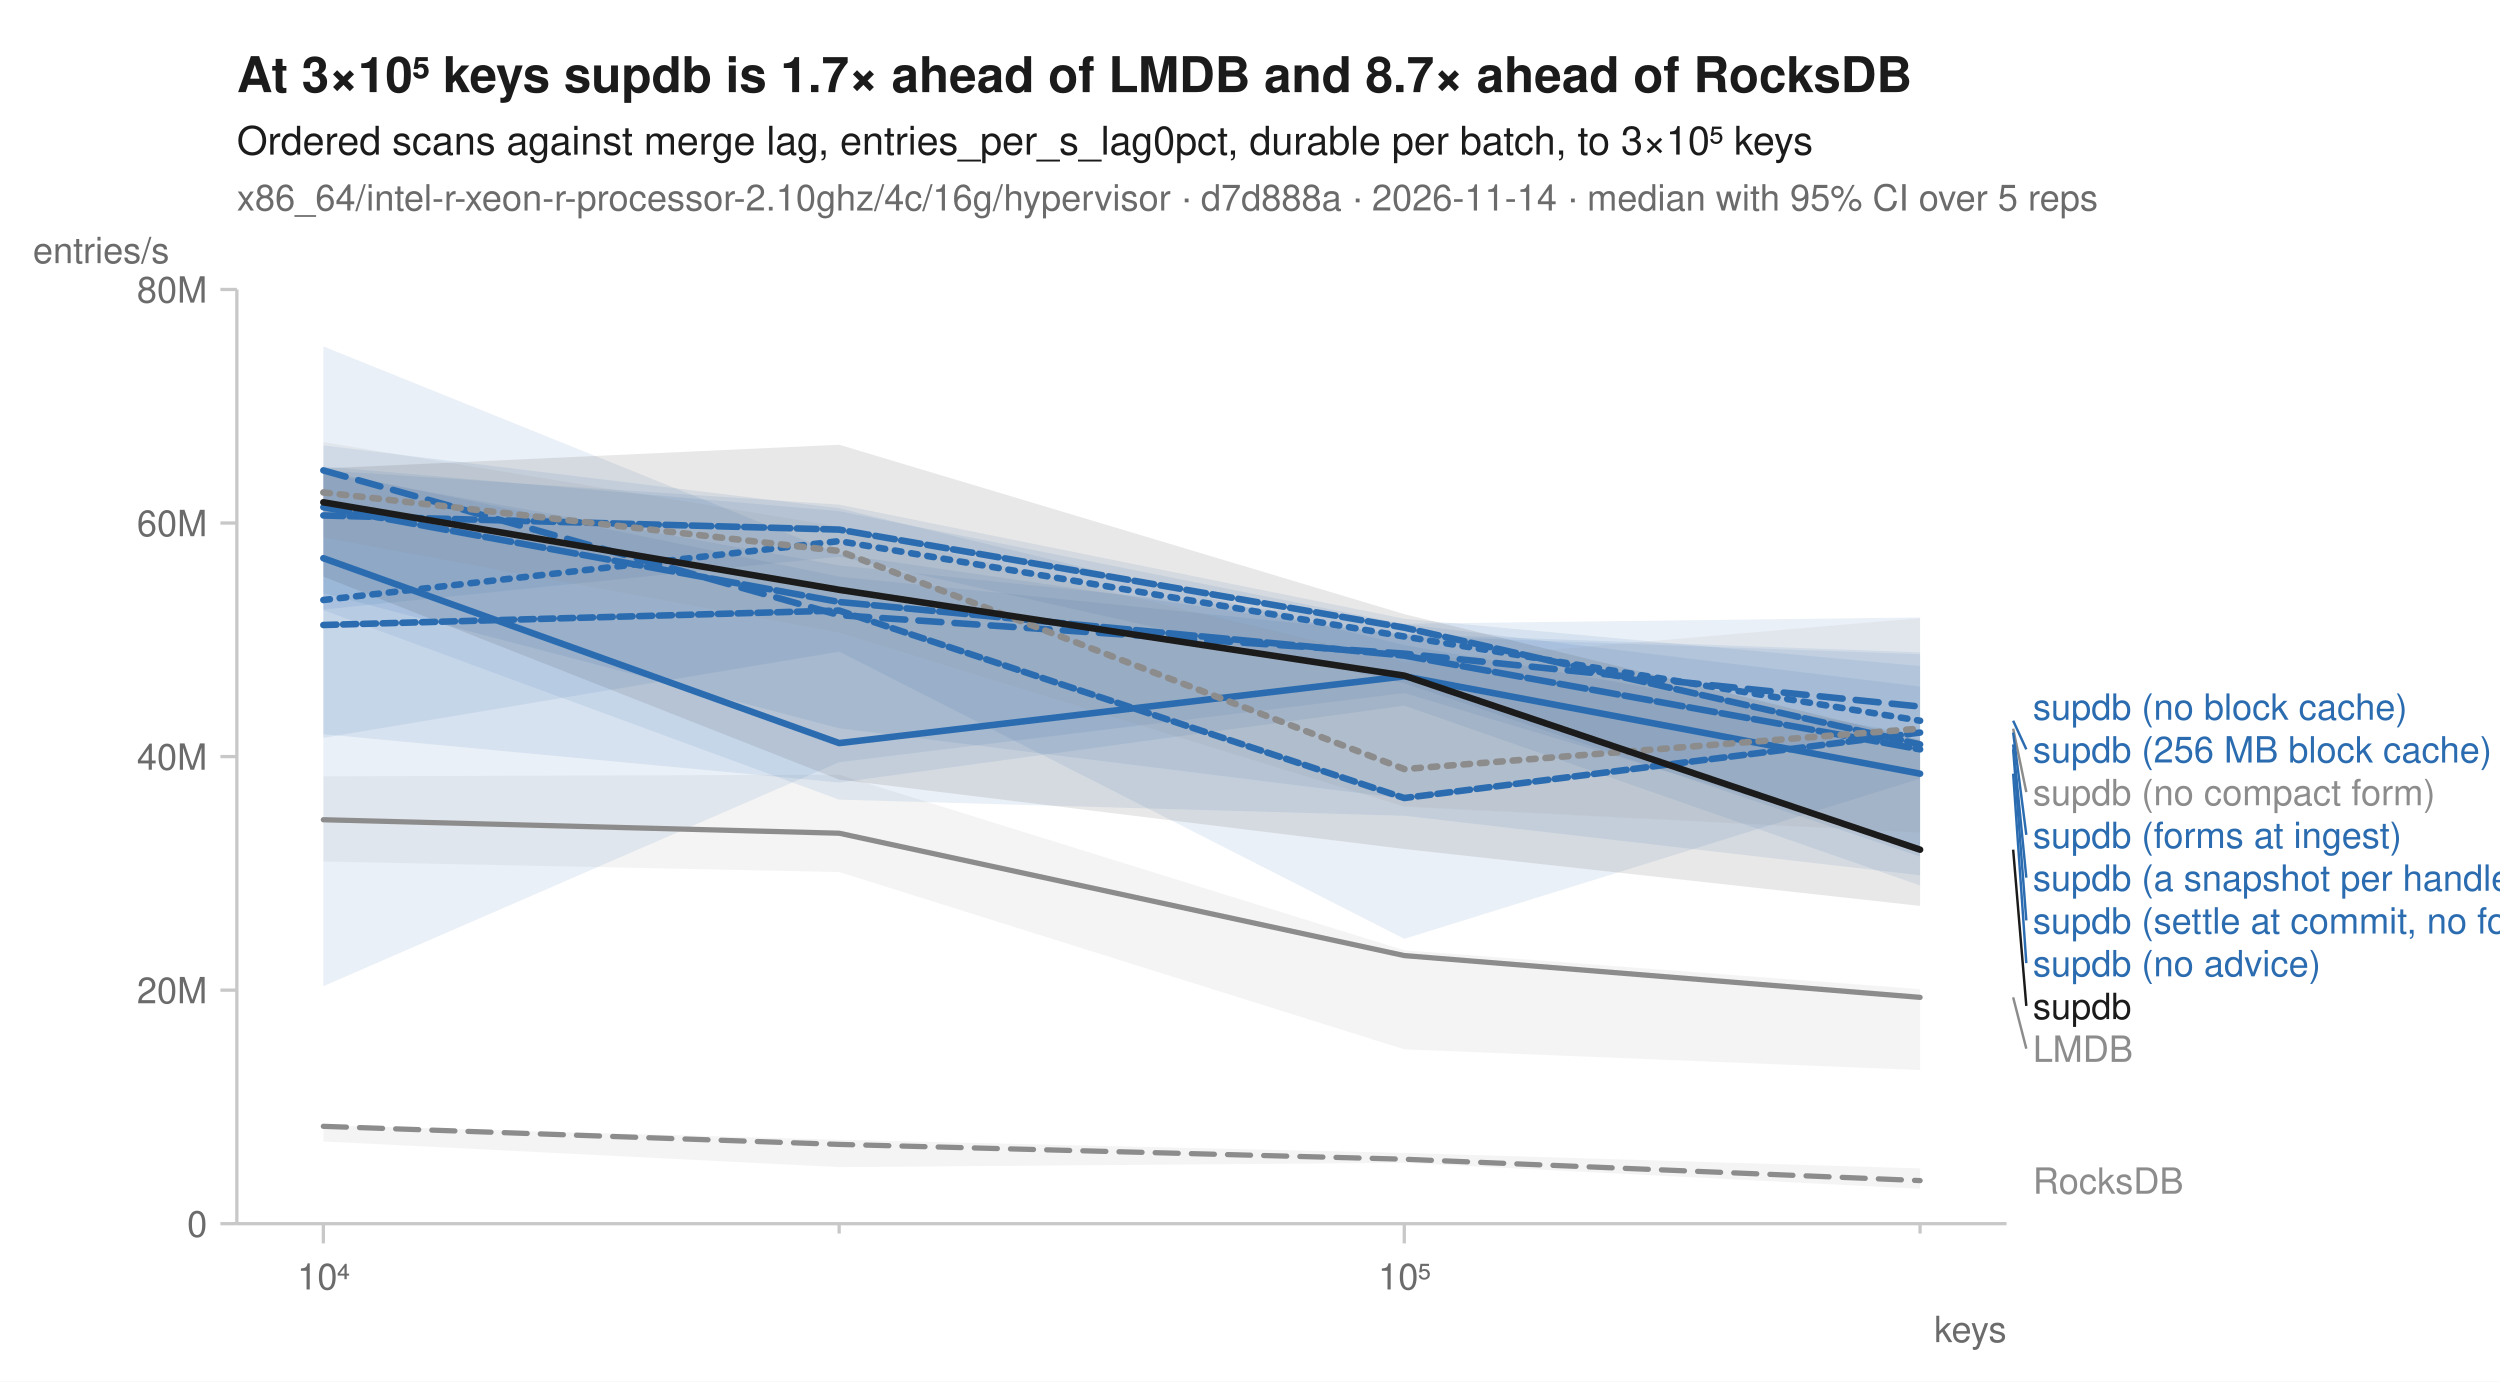
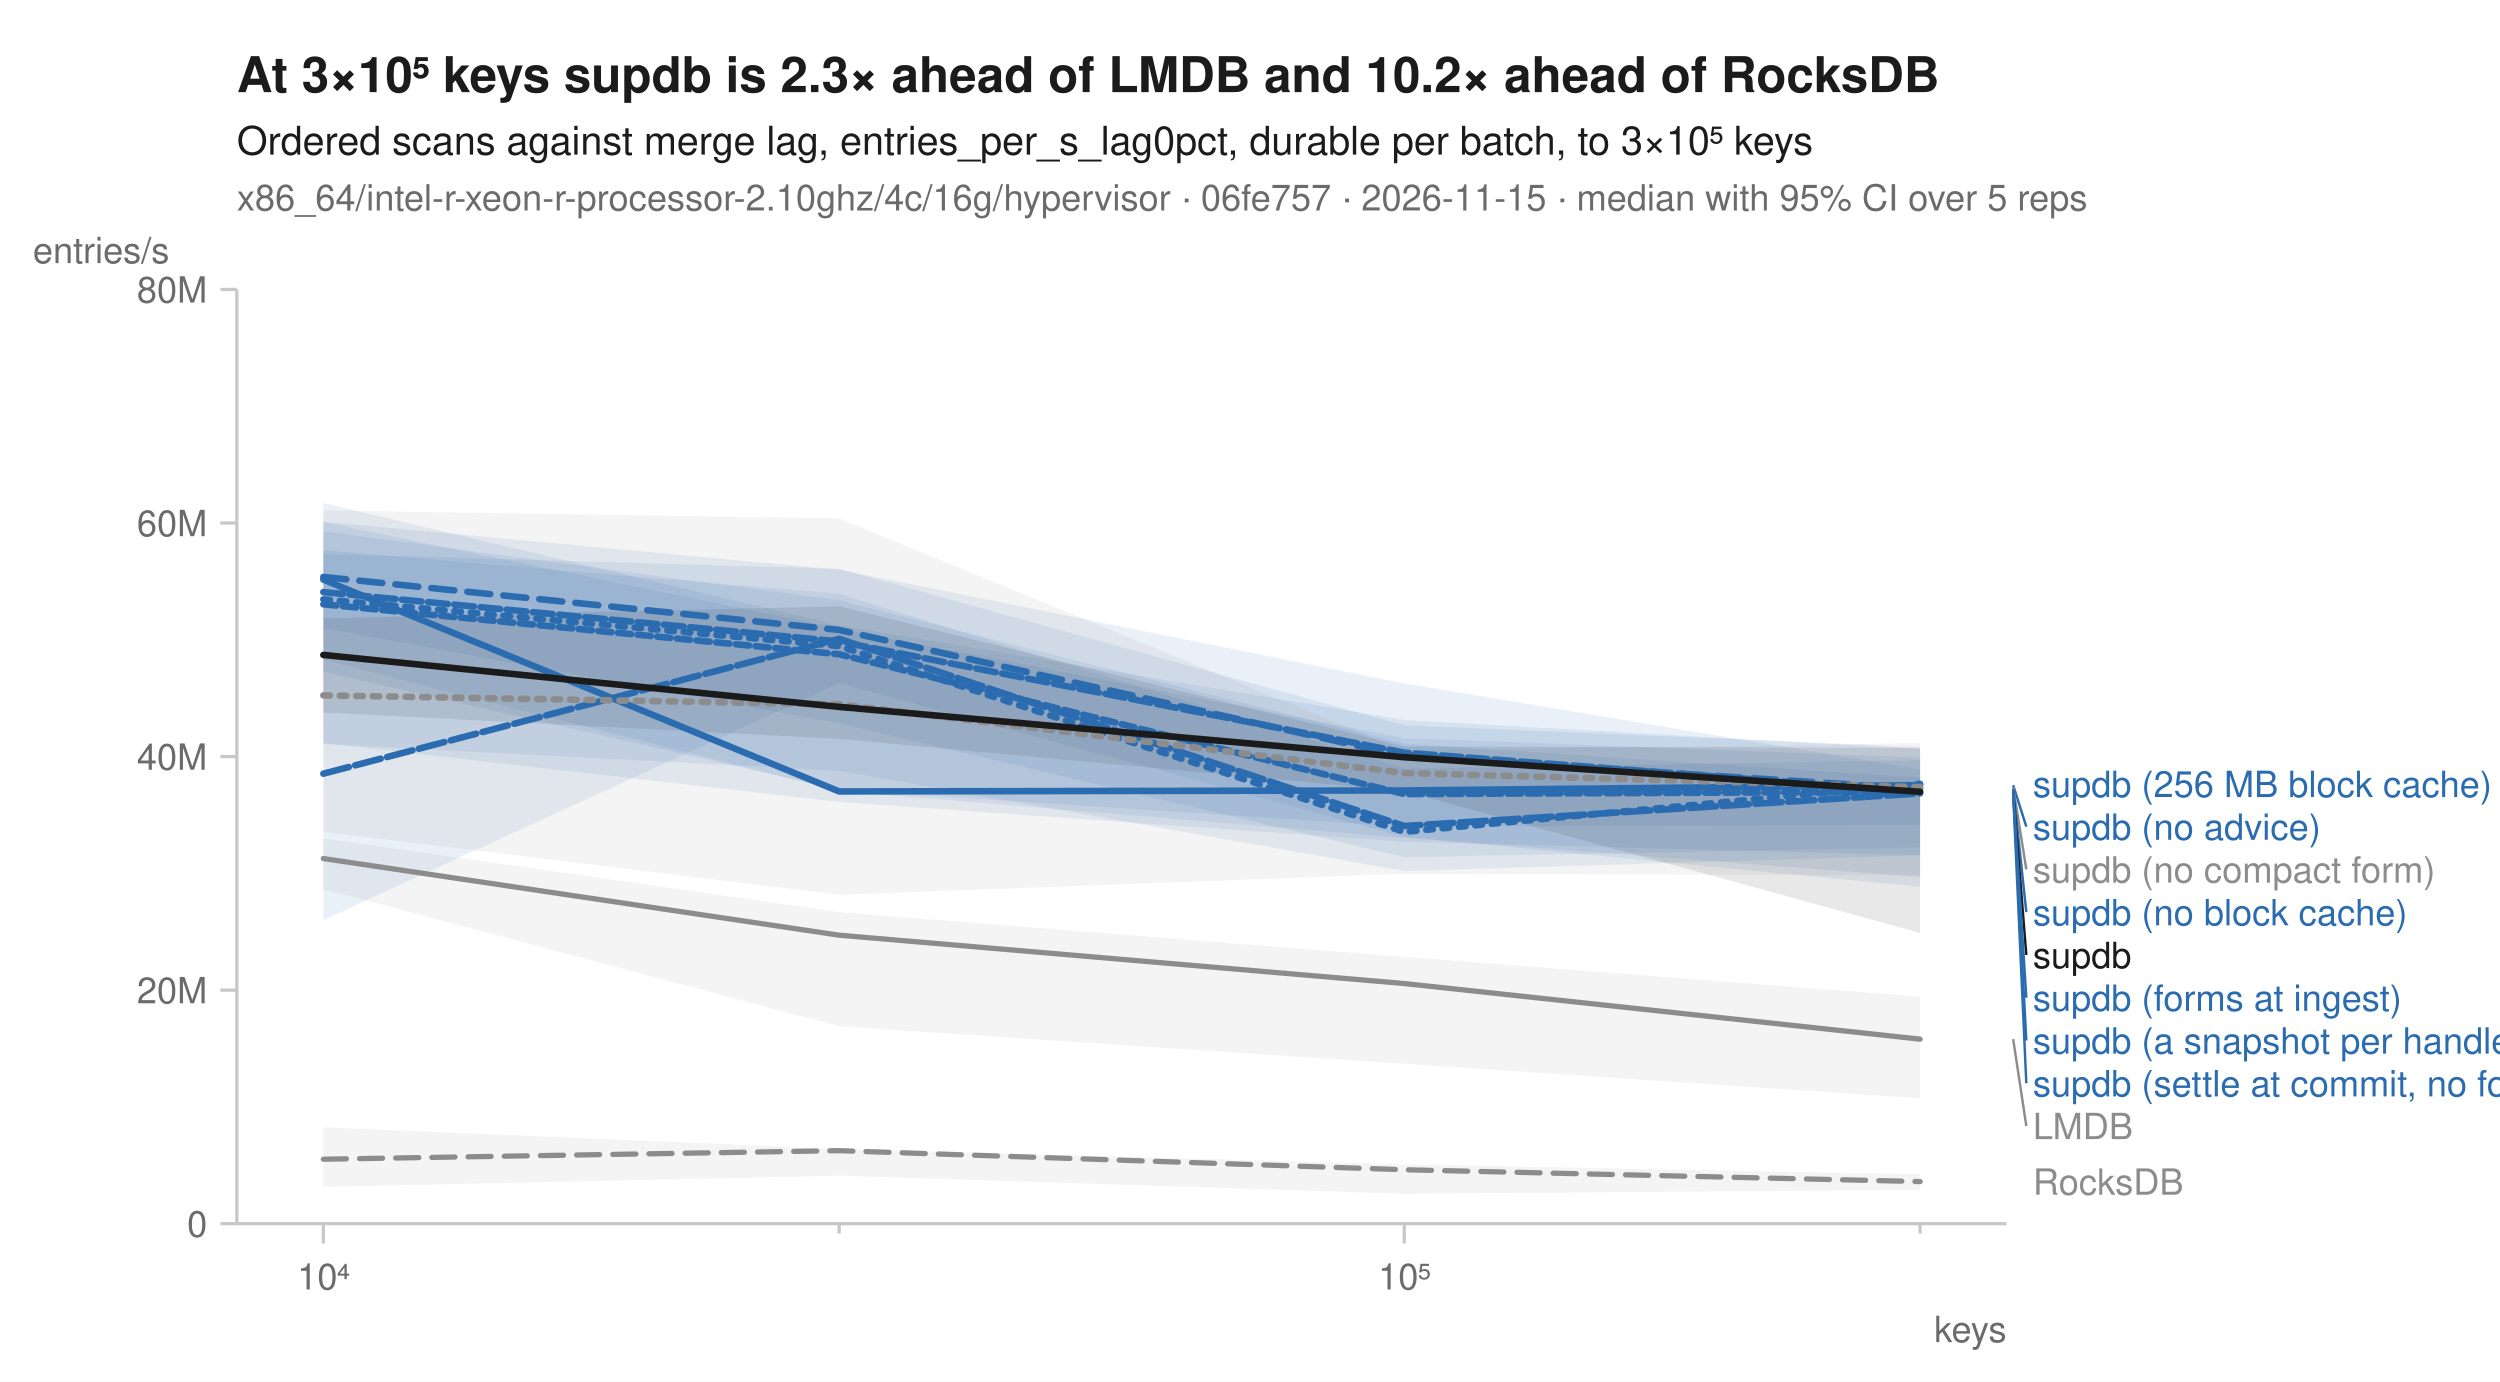
<svg xmlns="http://www.w3.org/2000/svg" width="760" height="420" viewBox="0 0 760 420" font-family="-apple-system, BlinkMacSystemFont, 'Segoe UI', Helvetica, Arial, sans-serif" fill="#1b1b1b">
  <rect width="760" height="420" fill="white" />
-   <text x="72" y="28" font-size="15" font-weight="600">At 3×10⁵ keys supdb is 1.7× ahead of LMDB and 8.7× ahead of RocksDB</text>
+   <text x="72" y="28" font-size="15" font-weight="600">At 3×10⁵ keys supdb is 2.3× ahead of LMDB and 10.2× ahead of RocksDB</text>
  <text x="72" y="47" font-size="12">Ordered scans against merge lag, entries_per_s_lag0pct, durable per batch, to 3×10⁵ keys</text>
-   <text x="72" y="64" font-size="11" fill="#6b6b6b">x86_64/intel-r-xeon-r-processor-2.10ghz/4c/16g/hypervisor · d7d888a · 2026-11-14 · median with 95% CI over 5 reps</text>
+   <text x="72" y="64" font-size="11" fill="#6b6b6b">x86_64/intel-r-xeon-r-processor-2.10ghz/4c/16g/hypervisor · 06fe757 · 2026-11-15 · median with 95% CI over 5 reps</text>
  <line x1="72" y1="372" x2="610" y2="372" stroke="#c8c8c8" stroke-width="1" />
  <line x1="72" y1="88" x2="72" y2="372" stroke="#c8c8c8" stroke-width="1" />
  <line x1="98.3" y1="372" x2="98.3" y2="378" stroke="#c8c8c8" stroke-width="1" />
  <text x="98.3" y="392" font-size="11" text-anchor="middle" fill="#6b6b6b">10⁴</text>
  <line x1="255.1" y1="372" x2="255.1" y2="375" stroke="#c8c8c8" stroke-width="1" />
  <line x1="426.9" y1="372" x2="426.9" y2="378" stroke="#c8c8c8" stroke-width="1" />
  <text x="426.9" y="392" font-size="11" text-anchor="middle" fill="#6b6b6b">10⁵</text>
  <line x1="583.7" y1="372" x2="583.7" y2="375" stroke="#c8c8c8" stroke-width="1" />
  <text x="610" y="408" font-size="11" text-anchor="end" fill="#6b6b6b">keys</text>
  <line x1="67" y1="372.0" x2="72" y2="372.0" stroke="#c8c8c8" stroke-width="1" />
  <text x="63" y="376.0" font-size="11" text-anchor="end" fill="#6b6b6b">0</text>
  <line x1="67" y1="301.0" x2="72" y2="301.0" stroke="#c8c8c8" stroke-width="1" />
  <text x="63" y="305.0" font-size="11" text-anchor="end" fill="#6b6b6b">20M</text>
  <line x1="67" y1="230.0" x2="72" y2="230.0" stroke="#c8c8c8" stroke-width="1" />
  <text x="63" y="234.0" font-size="11" text-anchor="end" fill="#6b6b6b">40M</text>
  <line x1="67" y1="159.0" x2="72" y2="159.0" stroke="#c8c8c8" stroke-width="1" />
  <text x="63" y="163.0" font-size="11" text-anchor="end" fill="#6b6b6b">60M</text>
  <line x1="67" y1="88.0" x2="72" y2="88.0" stroke="#c8c8c8" stroke-width="1" />
  <text x="63" y="92.0" font-size="11" text-anchor="end" fill="#6b6b6b">80M</text>
  <text x="10" y="80" font-size="11" text-anchor="start" fill="#6b6b6b">entries/s</text>
-   <path d="M98.3,342.1 L255.1,346.5 L426.9,350.5 L583.7,355.2 L583.7,361.4 L426.9,353.5 L255.1,354.8 L98.3,347.0 Z" fill="#8c8c8c" fill-opacity="0.10" />
-   <path d="M98.3,236.0 L255.1,235.5 L426.9,288.9 L583.7,300.7 L583.7,325.3 L426.9,319.0 L255.1,265.1 L98.3,261.9 Z" fill="#8c8c8c" fill-opacity="0.10" />
-   <path d="M98.3,141.8 L255.1,155.4 L426.9,189.7 L583.7,208.7 L583.7,257.5 L426.9,210.7 L255.1,231.7 L98.3,299.8 Z" fill="#2b6cb0" fill-opacity="0.10" />
-   <path d="M98.3,105.3 L255.1,168.5 L426.9,193.3 L583.7,198.9 L583.7,223.5 L426.9,242.8 L255.1,221.4 L98.3,180.3 Z" fill="#2b6cb0" fill-opacity="0.10" />
-   <path d="M98.3,135.4 L255.1,154.5 L426.9,196.1 L583.7,223.4 L583.7,269.2 L426.9,214.5 L255.1,237.9 L98.3,223.2 Z" fill="#2b6cb0" fill-opacity="0.10" />
-   <path d="M98.3,143.0 L255.1,153.4 L426.9,188.1 L583.7,202.5 L583.7,260.4 L426.9,207.7 L255.1,169.2 L98.3,185.3 Z" fill="#2b6cb0" fill-opacity="0.10" />
-   <path d="M98.3,143.1 L255.1,175.3 L426.9,192.7 L583.7,198.3 L583.7,266.1 L426.9,248.0 L255.1,243.1 L98.3,185.5 Z" fill="#2b6cb0" fill-opacity="0.10" />
-   <path d="M98.3,143.8 L255.1,171.9 L426.9,189.6 L583.7,187.7 L583.7,236.7 L426.9,285.4 L255.1,198.1 L98.3,224.3 Z" fill="#2b6cb0" fill-opacity="0.10" />
-   <path d="M98.3,134.4 L255.1,160.1 L426.9,201.3 L583.7,187.9 L583.7,253.1 L426.9,245.2 L255.1,192.3 L98.3,163.4 Z" fill="#8c8c8c" fill-opacity="0.10" />
-   <path d="M98.3,142.4 L255.1,135.2 L426.9,186.7 L583.7,224.9 L583.7,275.4 L426.9,258.1 L255.1,237.0 L98.3,175.3 Z" fill="#1b1b1b" fill-opacity="0.10" />
-   <path d="M98.3,342.4 L255.1,347.9 L426.9,352.4 L583.7,358.9 " fill="none" stroke="#8c8c8c" stroke-width="1.6" stroke-linejoin="round" stroke-linecap="round" stroke-dasharray="7,4" />
-   <path d="M98.3,249.2 L255.1,253.3 L426.9,290.5 L583.7,303.2 " fill="none" stroke="#8c8c8c" stroke-width="1.6" stroke-linejoin="round" stroke-linecap="round" />
-   <path d="M98.3,182.4 L255.1,164.5 L426.9,193.5 L583.7,219.1 " fill="none" stroke="#2b6cb0" stroke-width="2" stroke-linejoin="round" stroke-linecap="round" stroke-dasharray="2,3" />
-   <path d="M98.3,143.0 L255.1,187.0 L426.9,198.7 L583.7,214.8 " fill="none" stroke="#2b6cb0" stroke-width="2" stroke-linejoin="round" stroke-linecap="round" stroke-dasharray="7,4" />
-   <path d="M98.3,169.7 L255.1,225.9 L426.9,205.6 L583.7,235.2 " fill="none" stroke="#2b6cb0" stroke-width="2" stroke-linejoin="round" stroke-linecap="round" />
-   <path d="M98.3,156.7 L255.1,161.0 L426.9,190.8 L583.7,226.3 " fill="none" stroke="#2b6cb0" stroke-width="2" stroke-linejoin="round" stroke-linecap="round" stroke-dasharray="6,2" />
-   <path d="M98.3,154.2 L255.1,183.0 L426.9,199.3 L583.7,227.8 " fill="none" stroke="#2b6cb0" stroke-width="2" stroke-linejoin="round" stroke-linecap="round" stroke-dasharray="8,2" />
-   <path d="M98.3,190.0 L255.1,185.6 L426.9,242.6 L583.7,222.7 " fill="none" stroke="#2b6cb0" stroke-width="2" stroke-linejoin="round" stroke-linecap="round" stroke-dasharray="4,2" />
-   <path d="M98.3,149.7 L255.1,167.5 L426.9,233.8 L583.7,221.5 " fill="none" stroke="#8c8c8c" stroke-width="2" stroke-linejoin="round" stroke-linecap="round" stroke-dasharray="2,3" />
-   <path d="M98.3,152.7 L255.1,179.3 L426.9,205.4 L583.7,258.3 " fill="none" stroke="#1b1b1b" stroke-width="2" stroke-linejoin="round" stroke-linecap="round" />
-   <text x="618.0" y="218.8" font-size="11" fill="#2b6cb0">supdb (no block cache)</text>
-   <line x1="612.0" y1="219.1" x2="616.0" y2="227.8" stroke="#2b6cb0" stroke-width="0.75" />
-   <text x="618.0" y="231.8" font-size="11" fill="#2b6cb0">supdb (256 MB block cache)</text>
-   <line x1="612.0" y1="221.5" x2="616.0" y2="240.8" stroke="#8c8c8c" stroke-width="0.75" />
-   <text x="618.0" y="244.8" font-size="11" fill="#8c8c8c">supdb (no compact form)</text>
-   <line x1="612.0" y1="222.7" x2="616.0" y2="253.8" stroke="#2b6cb0" stroke-width="0.75" />
-   <text x="618.0" y="257.8" font-size="11" fill="#2b6cb0">supdb (forms at ingest)</text>
-   <line x1="612.0" y1="226.3" x2="616.0" y2="266.8" stroke="#2b6cb0" stroke-width="0.75" />
-   <text x="618.0" y="270.8" font-size="11" fill="#2b6cb0">supdb (a snapshot per handle)</text>
-   <line x1="612.0" y1="227.8" x2="616.0" y2="279.8" stroke="#2b6cb0" stroke-width="0.75" />
-   <text x="618.0" y="283.8" font-size="11" fill="#2b6cb0">supdb (settle at commit, no forms)</text>
-   <line x1="612.0" y1="235.2" x2="616.0" y2="292.8" stroke="#2b6cb0" stroke-width="0.75" />
-   <text x="618.0" y="296.8" font-size="11" fill="#2b6cb0">supdb (no advice)</text>
-   <line x1="612.0" y1="258.3" x2="616.0" y2="305.8" stroke="#1b1b1b" stroke-width="0.75" />
-   <text x="618.0" y="309.8" font-size="11" fill="#1b1b1b">supdb</text>
-   <line x1="612.0" y1="303.2" x2="616.0" y2="318.8" stroke="#8c8c8c" stroke-width="0.75" />
-   <text x="618.0" y="322.8" font-size="11" fill="#8c8c8c">LMDB</text>
-   <text x="618.0" y="362.9" font-size="11" fill="#8c8c8c">RocksDB</text>
+   <path d="M98.3,342.7 L255.1,349.3 L426.9,354.0 L583.7,357.0 L583.7,361.7 L426.9,362.9 L255.1,357.4 L98.3,360.8 Z" fill="#8c8c8c" fill-opacity="0.10" />
+   <path d="M98.3,254.9 L255.1,277.3 L426.9,290.9 L583.7,303.0 L583.7,333.9 L426.9,323.4 L255.1,312.0 L98.3,270.3 Z" fill="#8c8c8c" fill-opacity="0.10" />
+   <path d="M98.3,167.3 L255.1,180.5 L426.9,233.7 L583.7,231.1 L583.7,266.6 L426.9,254.7 L255.1,240.5 L98.3,200.6 Z" fill="#2b6cb0" fill-opacity="0.10" />
+   <path d="M98.3,158.6 L255.1,173.2 L426.9,207.8 L583.7,233.9 L583.7,257.6 L426.9,260.6 L255.1,219.9 L98.3,190.9 Z" fill="#2b6cb0" fill-opacity="0.10" />
+   <path d="M98.3,152.9 L255.1,190.1 L426.9,218.9 L583.7,227.7 L583.7,260.0 L426.9,255.9 L255.1,243.8 L98.3,225.9 Z" fill="#2b6cb0" fill-opacity="0.10" />
+   <path d="M98.3,168.4 L255.1,172.9 L426.9,220.5 L583.7,227.1 L583.7,250.7 L426.9,251.3 L255.1,240.1 L98.3,204.2 Z" fill="#2b6cb0" fill-opacity="0.10" />
+   <path d="M98.3,161.5 L255.1,182.5 L426.9,226.1 L583.7,236.4 L583.7,269.6 L426.9,254.4 L255.1,207.7 L98.3,279.7 Z" fill="#2b6cb0" fill-opacity="0.10" />
+   <path d="M98.3,158.7 L255.1,191.1 L426.9,224.4 L583.7,230.3 L583.7,260.0 L426.9,264.8 L255.1,234.3 L98.3,226.2 Z" fill="#2b6cb0" fill-opacity="0.10" />
+   <path d="M98.3,155.2 L255.1,157.6 L426.9,228.2 L583.7,225.9 L583.7,266.1 L426.9,265.6 L255.1,272.0 L98.3,252.9 Z" fill="#8c8c8c" fill-opacity="0.10" />
+   <path d="M98.3,188.0 L255.1,184.3 L426.9,226.9 L583.7,227.4 L583.7,283.6 L426.9,240.5 L255.1,224.6 L98.3,216.6 Z" fill="#1b1b1b" fill-opacity="0.10" />
+   <path d="M98.3,352.4 L255.1,349.8 L426.9,355.6 L583.7,359.2 " fill="none" stroke="#8c8c8c" stroke-width="1.6" stroke-linejoin="round" stroke-linecap="round" stroke-dasharray="7,4" />
+   <path d="M98.3,261.0 L255.1,284.3 L426.9,299.0 L583.7,315.9 " fill="none" stroke="#8c8c8c" stroke-width="1.6" stroke-linejoin="round" stroke-linecap="round" />
+   <path d="M98.3,182.2 L255.1,196.4 L426.9,252.9 L583.7,238.3 " fill="none" stroke="#2b6cb0" stroke-width="2" stroke-linejoin="round" stroke-linecap="round" stroke-dasharray="2,3" />
+   <path d="M98.3,175.4 L255.1,191.5 L426.9,229.9 L583.7,239.8 " fill="none" stroke="#2b6cb0" stroke-width="2" stroke-linejoin="round" stroke-linecap="round" stroke-dasharray="7,4" />
+   <path d="M98.3,176.2 L255.1,240.6 L426.9,240.3 L583.7,238.7 " fill="none" stroke="#2b6cb0" stroke-width="2" stroke-linejoin="round" stroke-linecap="round" />
+   <path d="M98.3,180.0 L255.1,195.0 L426.9,228.8 L583.7,240.8 " fill="none" stroke="#2b6cb0" stroke-width="2" stroke-linejoin="round" stroke-linecap="round" stroke-dasharray="6,2" />
+   <path d="M98.3,235.2 L255.1,194.2 L426.9,251.1 L583.7,241.2 " fill="none" stroke="#2b6cb0" stroke-width="2" stroke-linejoin="round" stroke-linecap="round" stroke-dasharray="8,2" />
+   <path d="M98.3,183.7 L255.1,198.9 L426.9,241.4 L583.7,240.7 " fill="none" stroke="#2b6cb0" stroke-width="2" stroke-linejoin="round" stroke-linecap="round" stroke-dasharray="4,2" />
+   <path d="M98.3,211.4 L255.1,214.1 L426.9,235.0 L583.7,239.3 " fill="none" stroke="#8c8c8c" stroke-width="2" stroke-linejoin="round" stroke-linecap="round" stroke-dasharray="2,3" />
+   <path d="M98.3,199.1 L255.1,214.9 L426.9,230.2 L583.7,240.7 " fill="none" stroke="#1b1b1b" stroke-width="2" stroke-linejoin="round" stroke-linecap="round" />
+   <text x="618.0" y="242.3" font-size="11" fill="#2b6cb0">supdb (256 MB block cache)</text>
+   <line x1="612.0" y1="238.7" x2="616.0" y2="251.3" stroke="#2b6cb0" stroke-width="0.75" />
+   <text x="618.0" y="255.3" font-size="11" fill="#2b6cb0">supdb (no advice)</text>
+   <line x1="612.0" y1="239.3" x2="616.0" y2="264.3" stroke="#8c8c8c" stroke-width="0.75" />
+   <text x="618.0" y="268.3" font-size="11" fill="#8c8c8c">supdb (no compact form)</text>
+   <line x1="612.0" y1="239.8" x2="616.0" y2="277.3" stroke="#2b6cb0" stroke-width="0.75" />
+   <text x="618.0" y="281.3" font-size="11" fill="#2b6cb0">supdb (no block cache)</text>
+   <line x1="612.0" y1="240.7" x2="616.0" y2="290.3" stroke="#1b1b1b" stroke-width="0.75" />
+   <text x="618.0" y="294.3" font-size="11" fill="#1b1b1b">supdb</text>
+   <line x1="612.0" y1="240.7" x2="616.0" y2="303.3" stroke="#2b6cb0" stroke-width="0.75" />
+   <text x="618.0" y="307.3" font-size="11" fill="#2b6cb0">supdb (forms at ingest)</text>
+   <line x1="612.0" y1="240.8" x2="616.0" y2="316.3" stroke="#2b6cb0" stroke-width="0.75" />
+   <text x="618.0" y="320.3" font-size="11" fill="#2b6cb0">supdb (a snapshot per handle)</text>
+   <line x1="612.0" y1="241.2" x2="616.0" y2="329.3" stroke="#2b6cb0" stroke-width="0.75" />
+   <text x="618.0" y="333.3" font-size="11" fill="#2b6cb0">supdb (settle at commit, no forms)</text>
+   <line x1="612.0" y1="315.9" x2="616.0" y2="342.3" stroke="#8c8c8c" stroke-width="0.75" />
+   <text x="618.0" y="346.3" font-size="11" fill="#8c8c8c">LMDB</text>
+   <text x="618.0" y="363.2" font-size="11" fill="#8c8c8c">RocksDB</text>
</svg>
